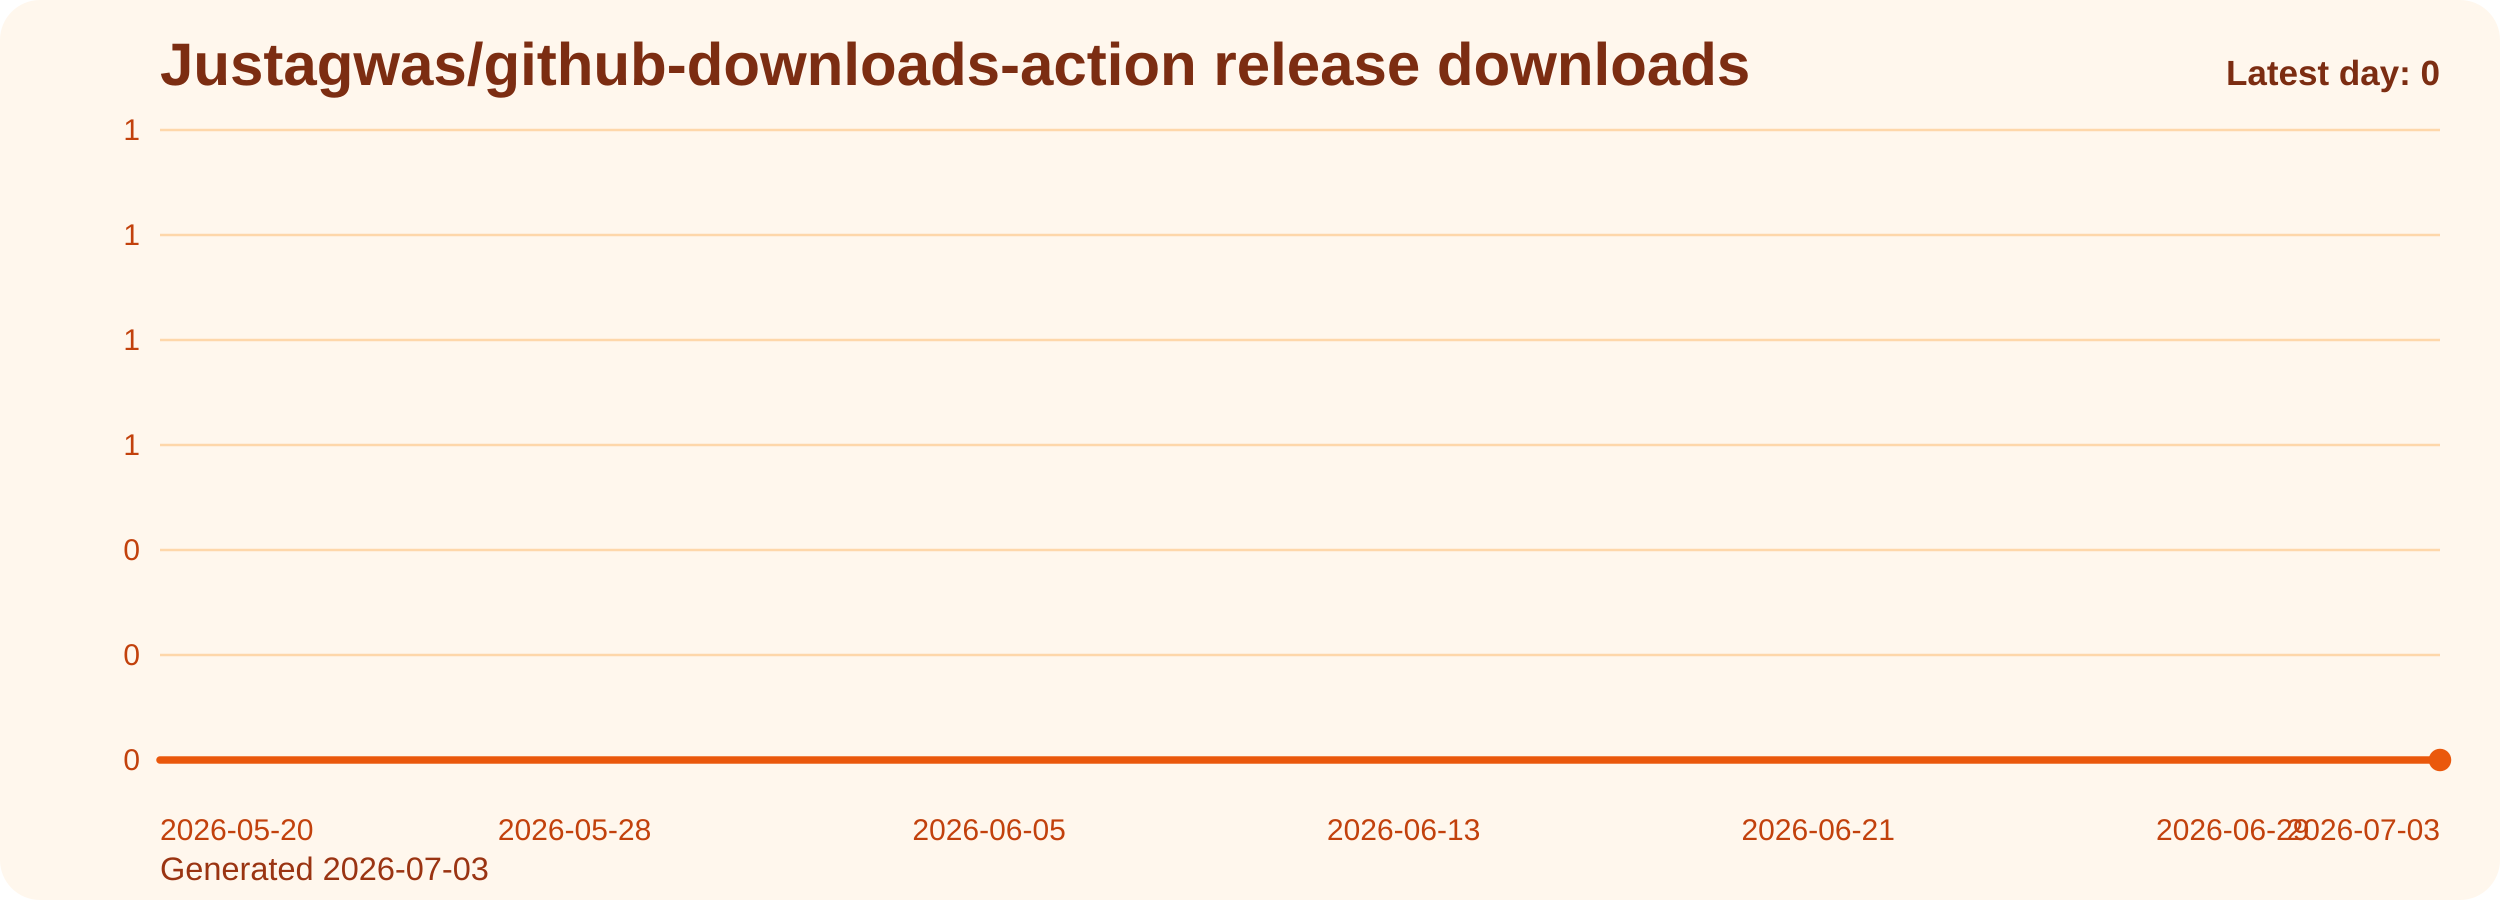
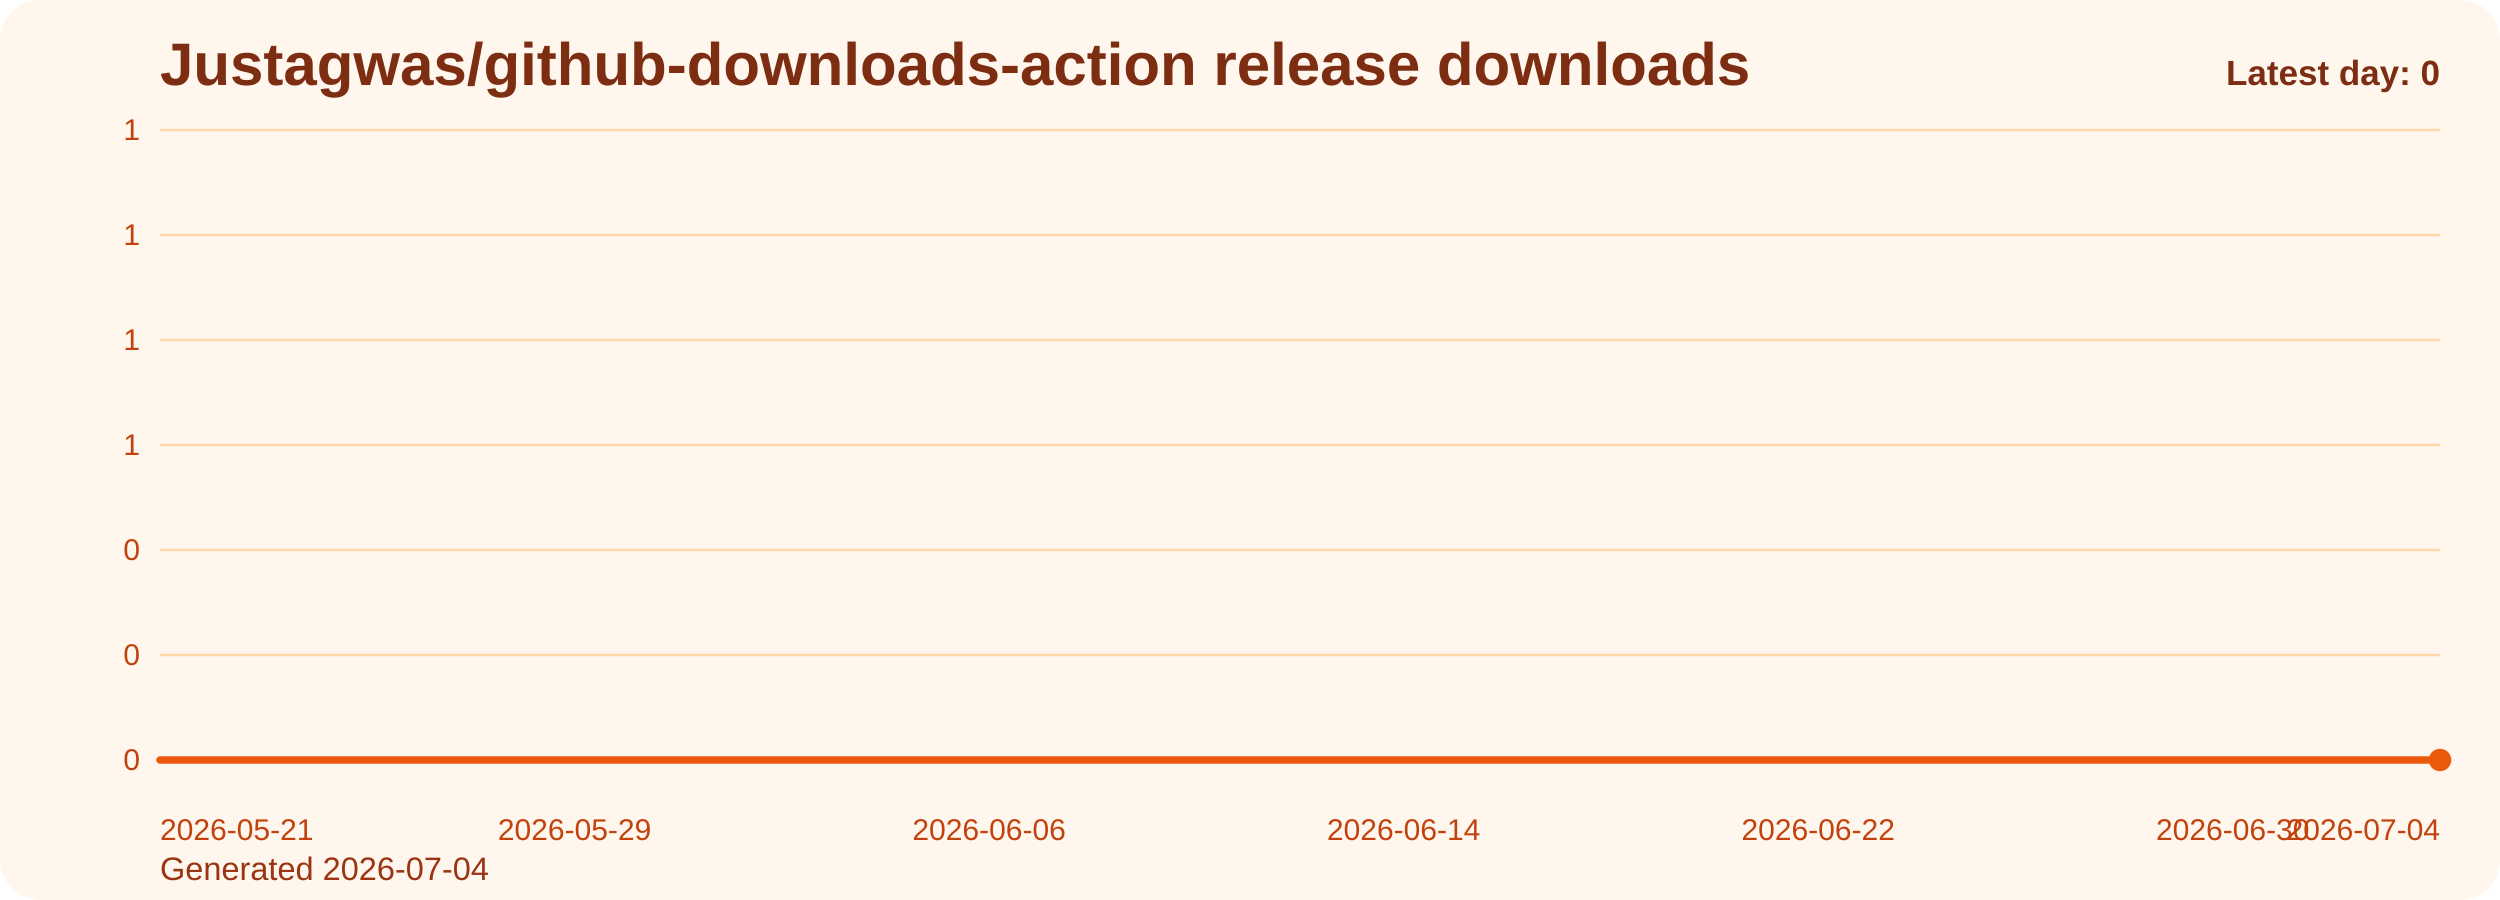
<svg xmlns="http://www.w3.org/2000/svg" viewBox="0 0 1000 360" role="img" aria-label="Justagwas/github-downloads-action release downloads chart">
  <defs>
    <linearGradient id="fill-daily-orange" x1="0" y1="0" x2="0" y2="1">
      <stop offset="0%" stop-color="#f97316" stop-opacity="0.32" />
      <stop offset="100%" stop-color="#f97316" stop-opacity="0.05" />
    </linearGradient>
    <style>
      .bg { fill: #fff7ed; }
      .title { font: 700 24px Arial, sans-serif; fill: #7c2d12; }
      .sub { font: 400 13px Arial, sans-serif; fill: #9a3412; }
      .grid { stroke: #fed7aa; stroke-width: 1; }
      .axis { font: 400 12px Arial, sans-serif; fill: #c2410c; }
      .line { fill: none; stroke: #ea580c; stroke-width: 3; stroke-linecap: round; stroke-linejoin: round; }
      .dot { fill: #ea580c; }
      .value { font: 600 11px Arial, sans-serif; fill: #9a3412; }
      .latest { font: 700 14px Arial, sans-serif; fill: #7c2d12; }
    </style>
  </defs>
  <rect class="bg" x="0" y="0" width="1000" height="360" rx="16" />
  <text class="title" x="64" y="34">Justagwas/github-downloads-action release downloads</text>
-   <text class="sub" x="64" y="352">Generated 2026-07-03</text>
+   <text class="sub" x="64" y="352">Generated 2026-07-04</text>
  <line x1="64" y1="52.00" x2="976" y2="52.00" class="grid" />
  <text x="56" y="56.00" text-anchor="end" class="axis">1</text>
  <line x1="64" y1="94.00" x2="976" y2="94.00" class="grid" />
  <text x="56" y="98.00" text-anchor="end" class="axis">1</text>
  <line x1="64" y1="136.00" x2="976" y2="136.00" class="grid" />
  <text x="56" y="140.00" text-anchor="end" class="axis">1</text>
  <line x1="64" y1="178.00" x2="976" y2="178.00" class="grid" />
  <text x="56" y="182.00" text-anchor="end" class="axis">1</text>
  <line x1="64" y1="220.00" x2="976" y2="220.00" class="grid" />
  <text x="56" y="224.00" text-anchor="end" class="axis">0</text>
  <line x1="64" y1="262.00" x2="976" y2="262.00" class="grid" />
  <text x="56" y="266.00" text-anchor="end" class="axis">0</text>
  <line x1="64" y1="304.00" x2="976" y2="304.00" class="grid" />
  <text x="56" y="308.00" text-anchor="end" class="axis">0</text>
  <path d="M 64.00 304 L 64.00 304.00 L 84.73 304.00 L 105.45 304.00 L 126.18 304.00 L 146.91 304.00 L 167.64 304.00 L 188.36 304.00 L 209.09 304.00 L 229.82 304.00 L 250.55 304.00 L 271.27 304.00 L 292.00 304.00 L 312.73 304.00 L 333.45 304.00 L 354.18 304.00 L 374.91 304.00 L 395.64 304.00 L 416.36 304.00 L 437.09 304.00 L 457.82 304.00 L 478.55 304.00 L 499.27 304.00 L 520.00 304.00 L 540.73 304.00 L 561.45 304.00 L 582.18 304.00 L 602.91 304.00 L 623.64 304.00 L 644.36 304.00 L 665.09 304.00 L 685.82 304.00 L 706.55 304.00 L 727.27 304.00 L 748.00 304.00 L 768.73 304.00 L 789.45 304.00 L 810.18 304.00 L 830.91 304.00 L 851.64 304.00 L 872.36 304.00 L 893.09 304.00 L 913.82 304.00 L 934.55 304.00 L 955.27 304.00 L 976.00 304.00 L 976.00 304 Z" fill="url(#fill-daily-orange)" />
  <polyline class="line" points="64.00,304.00 84.73,304.00 105.45,304.00 126.18,304.00 146.91,304.00 167.64,304.00 188.36,304.00 209.09,304.00 229.82,304.00 250.55,304.00 271.27,304.00 292.00,304.00 312.73,304.00 333.45,304.00 354.18,304.00 374.91,304.00 395.64,304.00 416.36,304.00 437.09,304.00 457.82,304.00 478.55,304.00 499.27,304.00 520.00,304.00 540.73,304.00 561.45,304.00 582.18,304.00 602.91,304.00 623.64,304.00 644.36,304.00 665.09,304.00 685.82,304.00 706.55,304.00 727.27,304.00 748.00,304.00 768.73,304.00 789.45,304.00 810.18,304.00 830.91,304.00 851.64,304.00 872.36,304.00 893.09,304.00 913.82,304.00 934.55,304.00 955.27,304.00 976.00,304.00" />
  <circle class="dot" cx="976.00" cy="304.00" r="4.5" />
-   <text class="axis" x="64.00" y="336" text-anchor="start">2026-05-20</text>
-   <text class="axis" x="229.82" y="336" text-anchor="middle">2026-05-28</text>
-   <text class="axis" x="395.64" y="336" text-anchor="middle">2026-06-05</text>
-   <text class="axis" x="561.45" y="336" text-anchor="middle">2026-06-13</text>
-   <text class="axis" x="727.27" y="336" text-anchor="middle">2026-06-21</text>
-   <text class="axis" x="893.09" y="336" text-anchor="middle">2026-06-29</text>
-   <text class="axis" x="976.00" y="336" text-anchor="end">2026-07-03</text>
+   <text class="axis" x="64.00" y="336" text-anchor="start">2026-05-21</text>
+   <text class="axis" x="229.82" y="336" text-anchor="middle">2026-05-29</text>
+   <text class="axis" x="395.64" y="336" text-anchor="middle">2026-06-06</text>
+   <text class="axis" x="561.45" y="336" text-anchor="middle">2026-06-14</text>
+   <text class="axis" x="727.27" y="336" text-anchor="middle">2026-06-22</text>
+   <text class="axis" x="893.09" y="336" text-anchor="middle">2026-06-30</text>
+   <text class="axis" x="976.00" y="336" text-anchor="end">2026-07-04</text>
  <text class="latest" x="976" y="34" text-anchor="end">Latest day: 0</text>
</svg>
